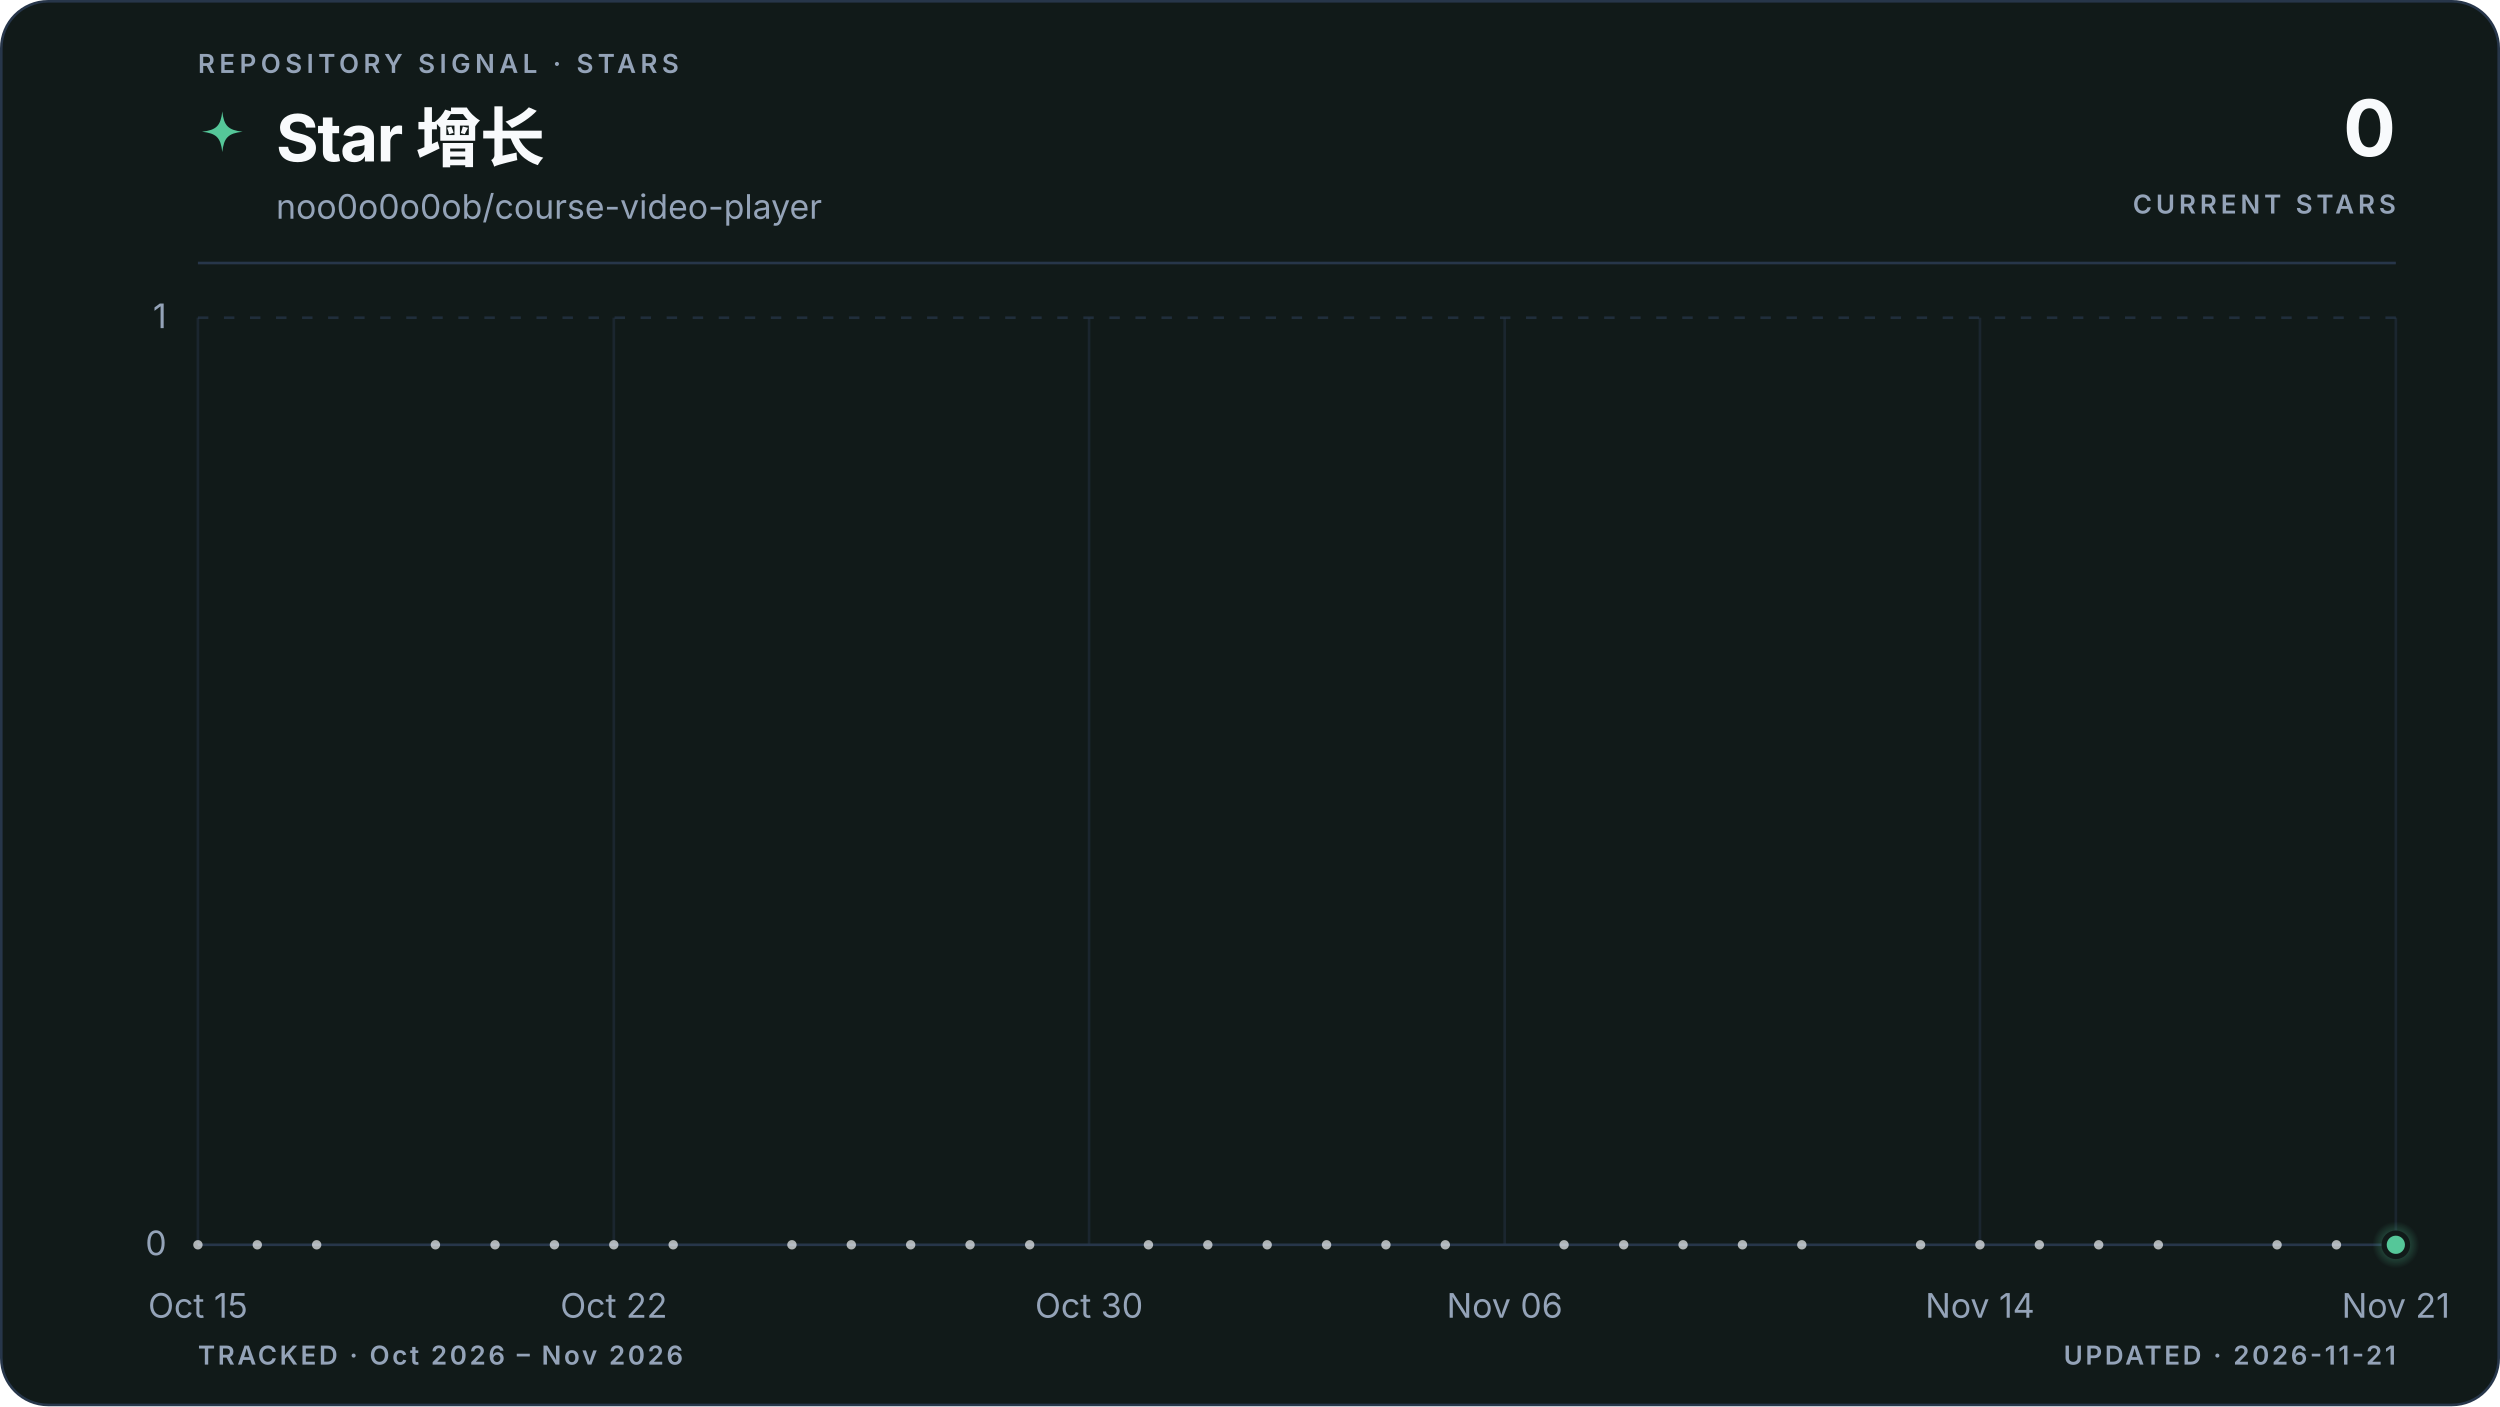
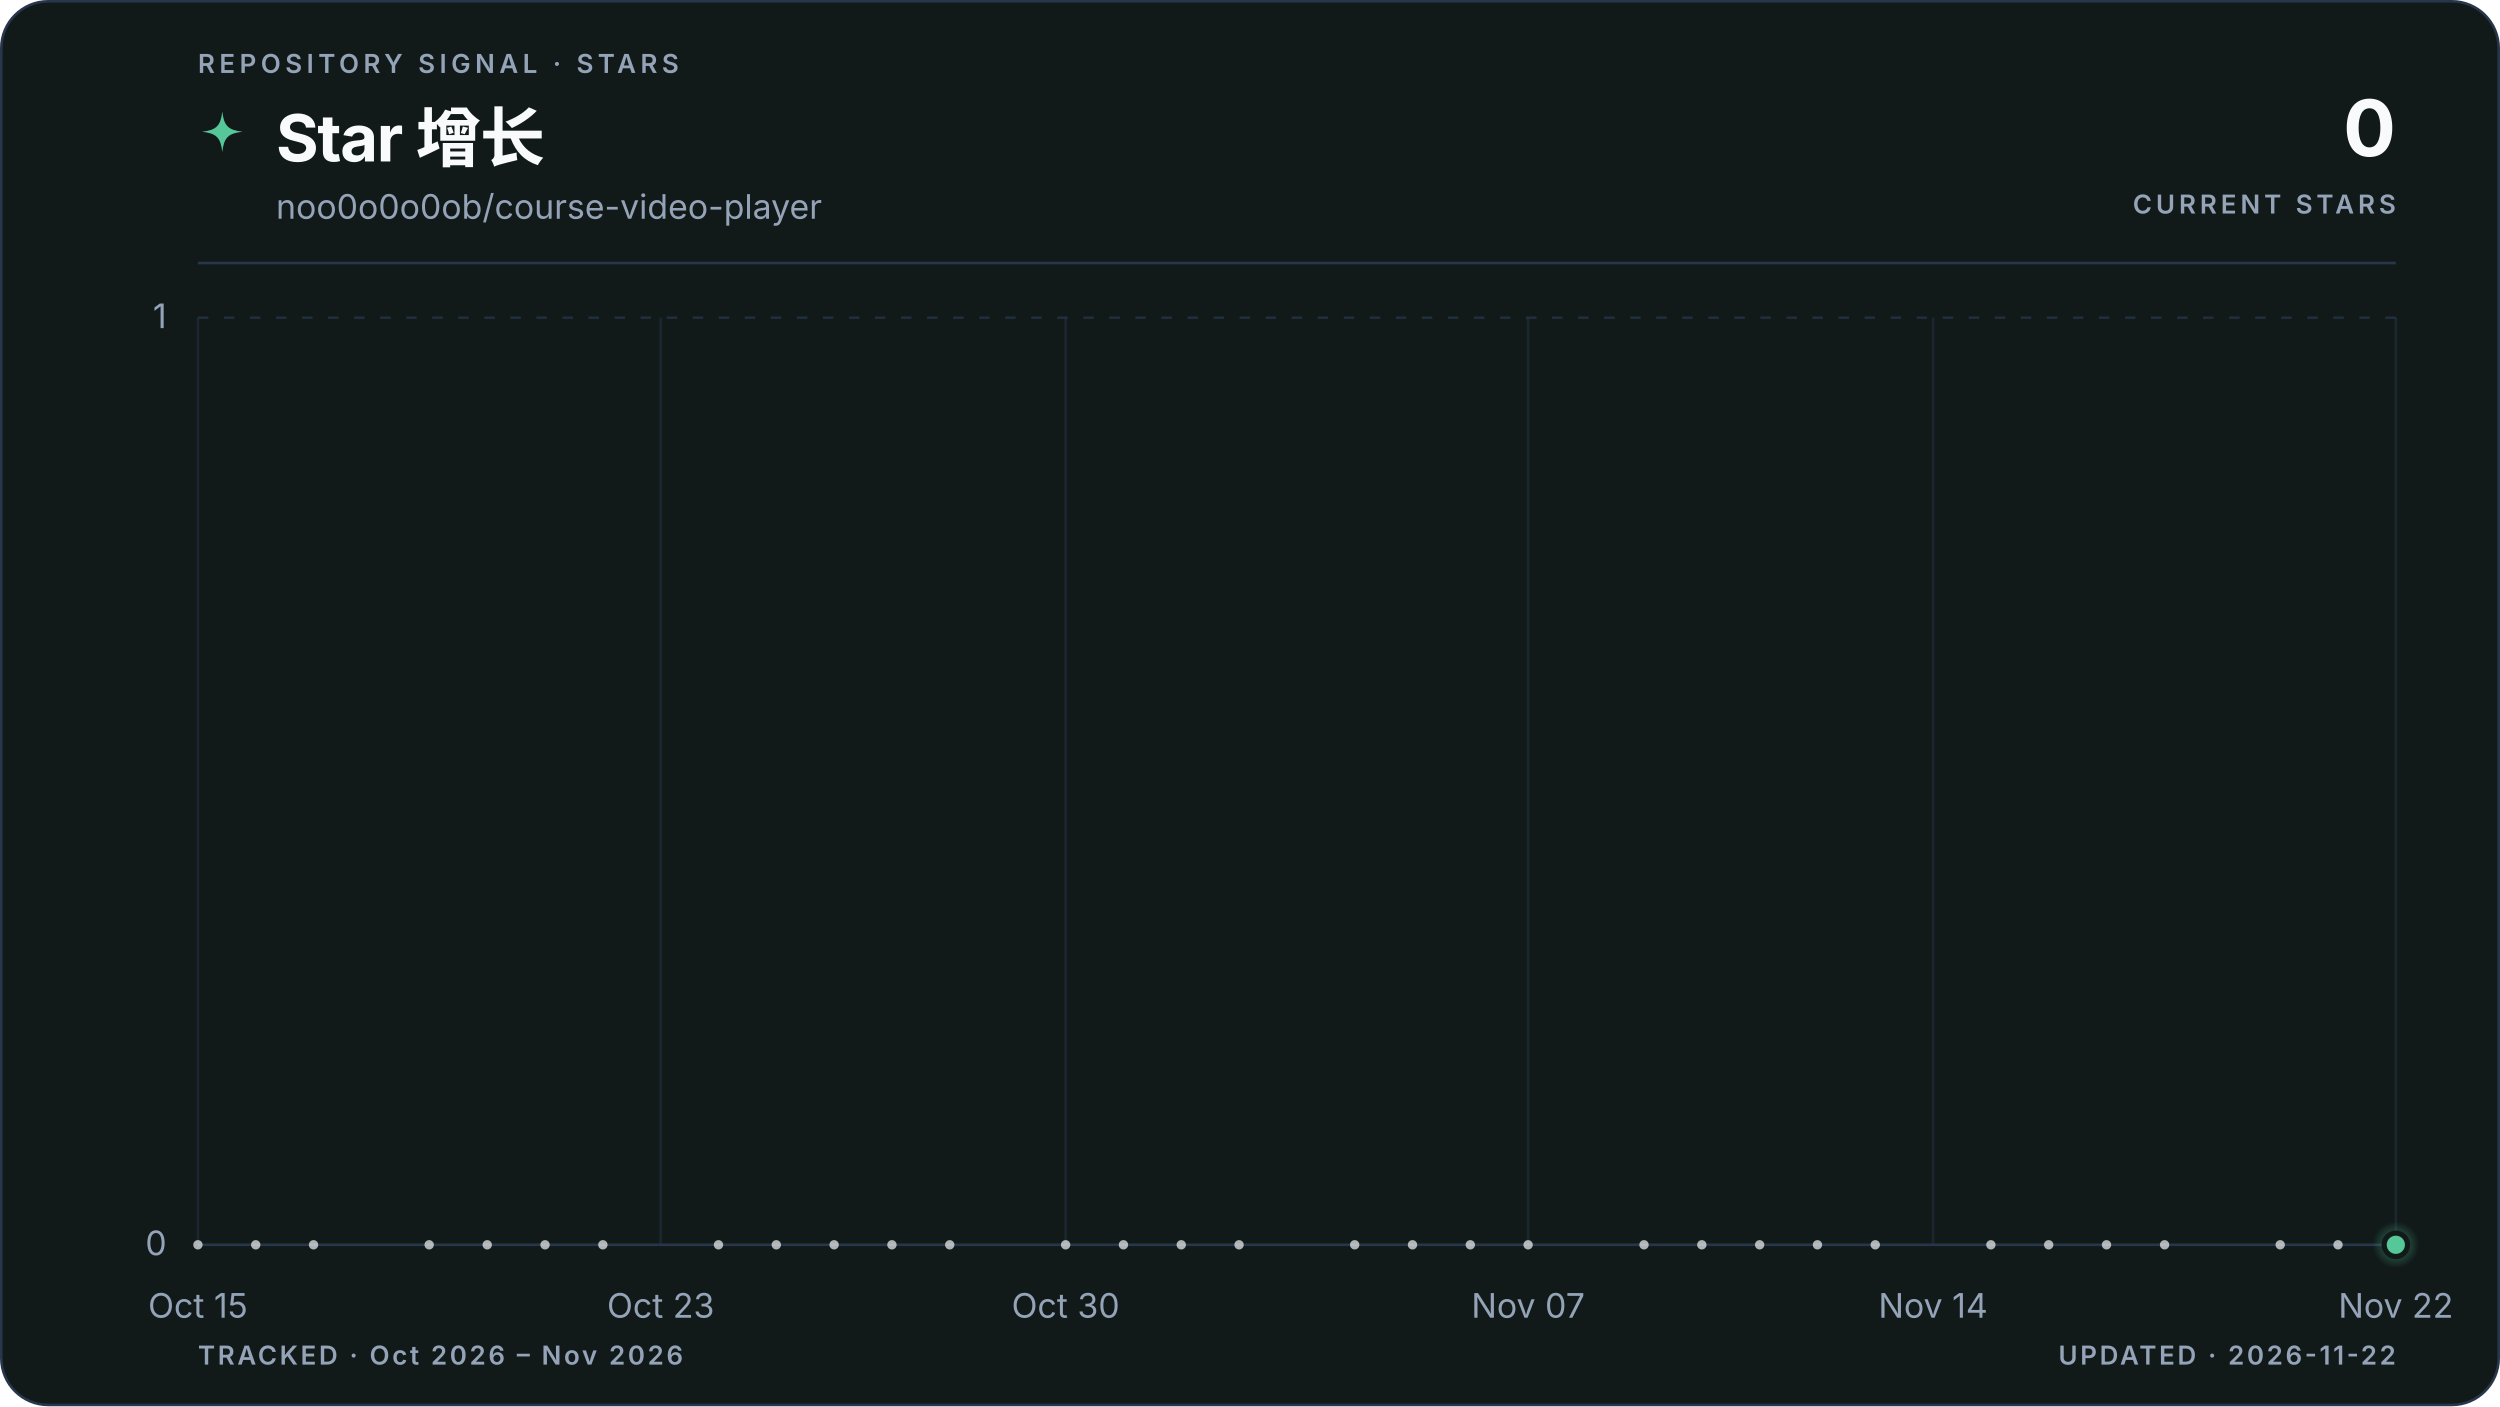
<svg xmlns="http://www.w3.org/2000/svg" viewBox="0 0 960 540" role="img" aria-labelledby="title description" data-style="gradient" data-variant="area" data-layout="editorial" data-animated="true">
  <defs>
    <linearGradient id="trend" x1="0" y1="0" x2="1" y2="0">
      <stop offset="0%" stop-color="#55c799" />
      <stop offset="100%" stop-color="#55c799" />
    </linearGradient>
    <linearGradient id="area" x1="0" y1="0" x2="0" y2="1">
      <stop offset="0%" stop-color="#55c799" stop-opacity="0.22" />
      <stop offset="55%" stop-color="#55c799" stop-opacity="0.06" />
      <stop offset="100%" stop-color="#55c799" stop-opacity="0" />
    </linearGradient>
    <radialGradient id="marker-halo" cx="50%" cy="50%" r="50%">
      <stop offset="0%" stop-color="#55c799" stop-opacity="0.55" />
      <stop offset="100%" stop-color="#55c799" stop-opacity="0" />
    </radialGradient>
  </defs>
  <style>
.trend-enter{transform-box:fill-box;transform-origin:center;animation:trend-enter 520ms cubic-bezier(0.16,1,0.3,1)}
.marker-enter{transform-box:fill-box;transform-origin:center;animation:marker-enter 320ms cubic-bezier(0.16,1,0.3,1) 200ms both}
.marker-pulse{transform-box:fill-box;transform-origin:center;animation:marker-pulse 2.6s ease-out infinite}
@keyframes trend-enter{from{opacity:.35;transform:translateY(10px)}to{opacity:1;transform:translateY(0)}}
@keyframes marker-enter{from{opacity:0;transform:scale(.4)}to{opacity:1;transform:scale(1)}}
@keyframes marker-pulse{0%{opacity:.5;transform:scale(.7)}70%,100%{opacity:0;transform:scale(2.1)}}
@media (prefers-reduced-motion:reduce){.trend-enter,.marker-enter,.marker-pulse{animation:none!important}}
@media (prefers-reduced-motion:reduce){.marker-pulse{opacity:0}}
</style>
  <rect x="0.5" y="0.5" width="959" height="539" fill="#111a19" stroke="#27364a" stroke-width="1" rx="18" />
  <text x="76" y="28" fill="#94a3b8" font-family="ui-sans-serif, system-ui, -apple-system, BlinkMacSystemFont, 'Segoe UI', sans-serif" font-size="10" font-weight="600" letter-spacing="1.7">REPOSITORY SIGNAL · STARS</text>
  <path d="M12 1c.8 7.1 2.9 9.2 10 10-7.1.8-9.2 2.9-10 10-.8-7.1-2.9-9.2-10-10 7.1-.8 9.2-2.9 10-10Z" transform="translate(76 42) scale(.78)" fill="url(#trend)" aria-hidden="true" />
  <text x="106" y="62" fill="#f8fafc" font-family="ui-sans-serif, system-ui, -apple-system, BlinkMacSystemFont, 'Segoe UI', sans-serif" font-size="25" font-weight="700" letter-spacing="-0.5">Star 增长</text>
  <text x="106" y="84" fill="#94a3b8" font-family="ui-sans-serif, system-ui, -apple-system, BlinkMacSystemFont, 'Segoe UI', sans-serif" font-size="13">noo0o0o0ob/course-video-player</text>
  <text x="920" y="60" fill="#f8fafc" font-family="ui-sans-serif, system-ui, -apple-system, BlinkMacSystemFont, 'Segoe UI', sans-serif" font-size="30" font-weight="700" letter-spacing="-0.6" text-anchor="end">0</text>
  <text x="920" y="82" fill="#94a3b8" font-family="ui-sans-serif, system-ui, -apple-system, BlinkMacSystemFont, 'Segoe UI', sans-serif" font-size="10" font-weight="600" letter-spacing="1.5" text-anchor="end">CURRENT STARS</text>
  <line x1="76" y1="101" x2="920" y2="101" stroke="#27364a" stroke-width="1" />
  <line x1="76" y1="478.0" x2="920" y2="478.0" stroke="#27364a" stroke-width="1" stroke-dasharray="0" opacity="1" />
  <text x="64" y="482.0" fill="#94a3b8" font-family="ui-sans-serif, system-ui, -apple-system, BlinkMacSystemFont, 'Segoe UI', sans-serif" font-size="13" text-anchor="end">0</text>
  <line x1="76" y1="122.0" x2="920" y2="122.0" stroke="#27364a" stroke-width="1" stroke-dasharray="4 6" opacity="0.7" />
  <text x="64" y="126.0" fill="#94a3b8" font-family="ui-sans-serif, system-ui, -apple-system, BlinkMacSystemFont, 'Segoe UI', sans-serif" font-size="13" text-anchor="end">1</text>
  <line x1="76.0" y1="122" x2="76.0" y2="478" stroke="#27364a" stroke-width="1" opacity="0.45" />
  <text x="76.0" y="506" fill="#94a3b8" font-family="ui-sans-serif, system-ui, -apple-system, BlinkMacSystemFont, 'Segoe UI', sans-serif" font-size="13" text-anchor="middle">Oct 15</text>
-   <line x1="235.7" y1="122" x2="235.7" y2="478" stroke="#27364a" stroke-width="1" opacity="0.45" />
-   <text x="235.7" y="506" fill="#94a3b8" font-family="ui-sans-serif, system-ui, -apple-system, BlinkMacSystemFont, 'Segoe UI', sans-serif" font-size="13" text-anchor="middle">Oct 22</text>
-   <line x1="418.2" y1="122" x2="418.2" y2="478" stroke="#27364a" stroke-width="1" opacity="0.45" />
-   <text x="418.2" y="506" fill="#94a3b8" font-family="ui-sans-serif, system-ui, -apple-system, BlinkMacSystemFont, 'Segoe UI', sans-serif" font-size="13" text-anchor="middle">Oct 30</text>
-   <line x1="577.8" y1="122" x2="577.8" y2="478" stroke="#27364a" stroke-width="1" opacity="0.45" />
-   <text x="577.8" y="506" fill="#94a3b8" font-family="ui-sans-serif, system-ui, -apple-system, BlinkMacSystemFont, 'Segoe UI', sans-serif" font-size="13" text-anchor="middle">Nov 06</text>
-   <line x1="760.3" y1="122" x2="760.3" y2="478" stroke="#27364a" stroke-width="1" opacity="0.45" />
-   <text x="760.3" y="506" fill="#94a3b8" font-family="ui-sans-serif, system-ui, -apple-system, BlinkMacSystemFont, 'Segoe UI', sans-serif" font-size="13" text-anchor="middle">Nov 14</text>
+   <line x1="253.7" y1="122" x2="253.7" y2="478" stroke="#27364a" stroke-width="1" opacity="0.45" />
+   <text x="253.7" y="506" fill="#94a3b8" font-family="ui-sans-serif, system-ui, -apple-system, BlinkMacSystemFont, 'Segoe UI', sans-serif" font-size="13" text-anchor="middle">Oct 23</text>
+   <line x1="409.2" y1="122" x2="409.2" y2="478" stroke="#27364a" stroke-width="1" opacity="0.45" />
+   <text x="409.2" y="506" fill="#94a3b8" font-family="ui-sans-serif, system-ui, -apple-system, BlinkMacSystemFont, 'Segoe UI', sans-serif" font-size="13" text-anchor="middle">Oct 30</text>
+   <line x1="586.8" y1="122" x2="586.8" y2="478" stroke="#27364a" stroke-width="1" opacity="0.45" />
+   <text x="586.8" y="506" fill="#94a3b8" font-family="ui-sans-serif, system-ui, -apple-system, BlinkMacSystemFont, 'Segoe UI', sans-serif" font-size="13" text-anchor="middle">Nov 07</text>
+   <line x1="742.3" y1="122" x2="742.3" y2="478" stroke="#27364a" stroke-width="1" opacity="0.45" />
+   <text x="742.3" y="506" fill="#94a3b8" font-family="ui-sans-serif, system-ui, -apple-system, BlinkMacSystemFont, 'Segoe UI', sans-serif" font-size="13" text-anchor="middle">Nov 14</text>
  <line x1="920.0" y1="122" x2="920.0" y2="478" stroke="#27364a" stroke-width="1" opacity="0.45" />
-   <text x="920.0" y="506" fill="#94a3b8" font-family="ui-sans-serif, system-ui, -apple-system, BlinkMacSystemFont, 'Segoe UI', sans-serif" font-size="13" text-anchor="middle">Nov 21</text>
+   <text x="920.0" y="506" fill="#94a3b8" font-family="ui-sans-serif, system-ui, -apple-system, BlinkMacSystemFont, 'Segoe UI', sans-serif" font-size="13" text-anchor="middle">Nov 22</text>
  <g class="trend-enter">
-     <path d="M 76.0 478.0 C 83.6 478.0, 91.2 478.0, 98.8 478.0 C 106.4 478.0, 114.0 478.0, 121.6 478.0 C 129.2 478.0, 136.8 478.0, 144.4 478.0 C 152.0 478.0, 159.6 478.0, 167.2 478.0 C 174.8 478.0, 182.5 478.0, 190.1 478.0 C 197.7 478.0, 205.3 478.0, 212.9 478.0 C 220.5 478.0, 228.1 478.0, 235.7 478.0 C 243.3 478.0, 250.9 478.0, 258.5 478.0 C 266.1 478.0, 273.7 478.0, 281.3 478.0 C 288.9 478.0, 296.5 478.0, 304.1 478.0 C 311.7 478.0, 319.3 478.0, 326.9 478.0 C 334.5 478.0, 342.1 478.0, 349.7 478.0 C 357.3 478.0, 364.9 478.0, 372.5 478.0 C 380.1 478.0, 387.7 478.0, 395.4 478.0 C 403.0 478.0, 410.6 478.0, 418.2 478.0 C 425.8 478.0, 433.4 478.0, 441.0 478.0 C 448.6 478.0, 456.2 478.0, 463.8 478.0 C 471.4 478.0, 479.0 478.0, 486.6 478.0 C 494.2 478.0, 501.8 478.0, 509.4 478.0 C 517.0 478.0, 524.6 478.0, 532.2 478.0 C 539.8 478.0, 547.4 478.0, 555.0 478.0 C 562.6 478.0, 570.2 478.0, 577.8 478.0 C 585.4 478.0, 593.0 478.0, 600.6 478.0 C 608.3 478.0, 615.9 478.0, 623.5 478.0 C 631.1 478.0, 638.7 478.0, 646.3 478.0 C 653.9 478.0, 661.5 478.0, 669.1 478.0 C 676.7 478.0, 684.3 478.0, 691.9 478.0 C 699.5 478.0, 707.1 478.0, 714.7 478.0 C 722.3 478.0, 729.9 478.0, 737.5 478.0 C 745.1 478.0, 752.7 478.0, 760.3 478.0 C 767.9 478.0, 775.5 478.0, 783.1 478.0 C 790.7 478.0, 798.3 478.0, 805.9 478.0 C 813.5 478.0, 821.2 478.0, 828.8 478.0 C 836.4 478.0, 844.0 478.0, 851.6 478.0 C 859.2 478.0, 866.8 478.0, 874.4 478.0 C 882.0 478.0, 889.6 478.0, 897.2 478.0 C 904.8 478.0, 912.4 478.0, 920.0 478.0 L 920.0 478.0 L 76.0 478.0 Z" fill="url(#area)" />
-     <path d="M 76.0 478.0 C 83.6 478.0, 91.2 478.0, 98.8 478.0 C 106.4 478.0, 114.0 478.0, 121.6 478.0 C 129.2 478.0, 136.8 478.0, 144.4 478.0 C 152.0 478.0, 159.6 478.0, 167.2 478.0 C 174.8 478.0, 182.5 478.0, 190.1 478.0 C 197.7 478.0, 205.3 478.0, 212.9 478.0 C 220.5 478.0, 228.1 478.0, 235.7 478.0 C 243.3 478.0, 250.9 478.0, 258.5 478.0 C 266.1 478.0, 273.7 478.0, 281.3 478.0 C 288.9 478.0, 296.5 478.0, 304.1 478.0 C 311.7 478.0, 319.3 478.0, 326.9 478.0 C 334.5 478.0, 342.1 478.0, 349.7 478.0 C 357.3 478.0, 364.9 478.0, 372.5 478.0 C 380.1 478.0, 387.7 478.0, 395.4 478.0 C 403.0 478.0, 410.6 478.0, 418.2 478.0 C 425.8 478.0, 433.4 478.0, 441.0 478.0 C 448.6 478.0, 456.2 478.0, 463.8 478.0 C 471.4 478.0, 479.0 478.0, 486.6 478.0 C 494.2 478.0, 501.8 478.0, 509.4 478.0 C 517.0 478.0, 524.6 478.0, 532.2 478.0 C 539.8 478.0, 547.4 478.0, 555.0 478.0 C 562.6 478.0, 570.2 478.0, 577.8 478.0 C 585.4 478.0, 593.0 478.0, 600.6 478.0 C 608.3 478.0, 615.9 478.0, 623.5 478.0 C 631.1 478.0, 638.7 478.0, 646.3 478.0 C 653.9 478.0, 661.5 478.0, 669.1 478.0 C 676.7 478.0, 684.3 478.0, 691.9 478.0 C 699.5 478.0, 707.1 478.0, 714.7 478.0 C 722.3 478.0, 729.9 478.0, 737.5 478.0 C 745.1 478.0, 752.7 478.0, 760.3 478.0 C 767.9 478.0, 775.5 478.0, 783.1 478.0 C 790.7 478.0, 798.3 478.0, 805.9 478.0 C 813.5 478.0, 821.2 478.0, 828.8 478.0 C 836.4 478.0, 844.0 478.0, 851.6 478.0 C 859.2 478.0, 866.8 478.0, 874.4 478.0 C 882.0 478.0, 889.6 478.0, 897.2 478.0 C 904.8 478.0, 912.4 478.0, 920.0 478.0" fill="none" stroke="url(#trend)" stroke-width="3" stroke-linecap="round" stroke-linejoin="round" />
+     <path d="M 76.0 478.0 C 83.4 478.0, 90.8 478.0, 98.2 478.0 C 105.6 478.0, 113.0 478.0, 120.4 478.0 C 127.8 478.0, 135.2 478.0, 142.6 478.0 C 150.0 478.0, 157.4 478.0, 164.8 478.0 C 172.2 478.0, 179.6 478.0, 187.1 478.0 C 194.5 478.0, 201.9 478.0, 209.3 478.0 C 216.7 478.0, 224.1 478.0, 231.5 478.0 C 238.9 478.0, 246.3 478.0, 253.7 478.0 C 261.1 478.0, 268.5 478.0, 275.9 478.0 C 283.3 478.0, 290.7 478.0, 298.1 478.0 C 305.5 478.0, 312.9 478.0, 320.3 478.0 C 327.7 478.0, 335.1 478.0, 342.5 478.0 C 349.9 478.0, 357.3 478.0, 364.7 478.0 C 372.1 478.0, 379.5 478.0, 386.9 478.0 C 394.4 478.0, 401.8 478.0, 409.2 478.0 C 416.6 478.0, 424.0 478.0, 431.4 478.0 C 438.8 478.0, 446.2 478.0, 453.6 478.0 C 461.0 478.0, 468.4 478.0, 475.8 478.0 C 483.2 478.0, 490.6 478.0, 498.0 478.0 C 505.4 478.0, 512.8 478.0, 520.2 478.0 C 527.6 478.0, 535.0 478.0, 542.4 478.0 C 549.8 478.0, 557.2 478.0, 564.6 478.0 C 572.0 478.0, 579.4 478.0, 586.8 478.0 C 594.2 478.0, 601.6 478.0, 609.1 478.0 C 616.5 478.0, 623.9 478.0, 631.3 478.0 C 638.7 478.0, 646.1 478.0, 653.5 478.0 C 660.9 478.0, 668.3 478.0, 675.7 478.0 C 683.1 478.0, 690.5 478.0, 697.9 478.0 C 705.3 478.0, 712.7 478.0, 720.1 478.0 C 727.5 478.0, 734.9 478.0, 742.3 478.0 C 749.7 478.0, 757.1 478.0, 764.5 478.0 C 771.9 478.0, 779.3 478.0, 786.7 478.0 C 794.1 478.0, 801.5 478.0, 808.9 478.0 C 816.4 478.0, 823.8 478.0, 831.2 478.0 C 838.6 478.0, 846.0 478.0, 853.4 478.0 C 860.8 478.0, 868.2 478.0, 875.6 478.0 C 883.0 478.0, 890.4 478.0, 897.8 478.0 C 905.2 478.0, 912.6 478.0, 920.0 478.0 L 920.0 478.0 L 76.0 478.0 Z" fill="url(#area)" />
+     <path d="M 76.0 478.0 C 83.4 478.0, 90.8 478.0, 98.2 478.0 C 105.6 478.0, 113.0 478.0, 120.4 478.0 C 127.8 478.0, 135.2 478.0, 142.6 478.0 C 150.0 478.0, 157.4 478.0, 164.8 478.0 C 172.2 478.0, 179.6 478.0, 187.1 478.0 C 194.5 478.0, 201.9 478.0, 209.3 478.0 C 216.7 478.0, 224.1 478.0, 231.5 478.0 C 238.9 478.0, 246.3 478.0, 253.7 478.0 C 261.1 478.0, 268.5 478.0, 275.9 478.0 C 283.3 478.0, 290.7 478.0, 298.1 478.0 C 305.5 478.0, 312.9 478.0, 320.3 478.0 C 327.7 478.0, 335.1 478.0, 342.5 478.0 C 349.9 478.0, 357.3 478.0, 364.7 478.0 C 372.1 478.0, 379.5 478.0, 386.9 478.0 C 394.4 478.0, 401.8 478.0, 409.2 478.0 C 416.6 478.0, 424.0 478.0, 431.4 478.0 C 438.8 478.0, 446.2 478.0, 453.6 478.0 C 461.0 478.0, 468.4 478.0, 475.8 478.0 C 483.2 478.0, 490.6 478.0, 498.0 478.0 C 505.4 478.0, 512.8 478.0, 520.2 478.0 C 527.6 478.0, 535.0 478.0, 542.4 478.0 C 549.8 478.0, 557.2 478.0, 564.6 478.0 C 572.0 478.0, 579.4 478.0, 586.8 478.0 C 594.2 478.0, 601.6 478.0, 609.1 478.0 C 616.5 478.0, 623.9 478.0, 631.3 478.0 C 638.7 478.0, 646.1 478.0, 653.5 478.0 C 660.9 478.0, 668.3 478.0, 675.7 478.0 C 683.1 478.0, 690.5 478.0, 697.9 478.0 C 705.3 478.0, 712.7 478.0, 720.1 478.0 C 727.5 478.0, 734.9 478.0, 742.3 478.0 C 749.7 478.0, 757.1 478.0, 764.5 478.0 C 771.9 478.0, 779.3 478.0, 786.7 478.0 C 794.1 478.0, 801.5 478.0, 808.9 478.0 C 816.4 478.0, 823.8 478.0, 831.2 478.0 C 838.6 478.0, 846.0 478.0, 853.4 478.0 C 860.8 478.0, 868.2 478.0, 875.6 478.0 C 883.0 478.0, 890.4 478.0, 897.8 478.0 C 905.2 478.0, 912.6 478.0, 920.0 478.0" fill="none" stroke="url(#trend)" stroke-width="3" stroke-linecap="round" stroke-linejoin="round" />
    <g data-point-count="31" fill="#f8fafc" opacity="0.68">
      <circle cx="76.0" cy="478.0" r="1.8" />
-       <circle cx="98.8" cy="478.0" r="1.8" />
-       <circle cx="121.6" cy="478.0" r="1.8" />
-       <circle cx="167.2" cy="478.0" r="1.8" />
-       <circle cx="190.1" cy="478.0" r="1.8" />
-       <circle cx="212.9" cy="478.0" r="1.8" />
-       <circle cx="235.7" cy="478.0" r="1.8" />
-       <circle cx="258.5" cy="478.0" r="1.8" />
-       <circle cx="304.1" cy="478.0" r="1.8" />
-       <circle cx="326.9" cy="478.0" r="1.8" />
-       <circle cx="349.7" cy="478.0" r="1.8" />
-       <circle cx="372.5" cy="478.0" r="1.8" />
-       <circle cx="395.4" cy="478.0" r="1.8" />
-       <circle cx="441.0" cy="478.0" r="1.8" />
-       <circle cx="463.8" cy="478.0" r="1.8" />
-       <circle cx="486.6" cy="478.0" r="1.8" />
-       <circle cx="509.4" cy="478.0" r="1.8" />
-       <circle cx="532.2" cy="478.0" r="1.8" />
-       <circle cx="555.0" cy="478.0" r="1.8" />
-       <circle cx="600.6" cy="478.0" r="1.8" />
-       <circle cx="623.5" cy="478.0" r="1.8" />
-       <circle cx="646.3" cy="478.0" r="1.8" />
-       <circle cx="669.1" cy="478.0" r="1.8" />
-       <circle cx="691.9" cy="478.0" r="1.8" />
-       <circle cx="737.5" cy="478.0" r="1.8" />
-       <circle cx="760.3" cy="478.0" r="1.8" />
-       <circle cx="783.1" cy="478.0" r="1.8" />
-       <circle cx="805.9" cy="478.0" r="1.8" />
-       <circle cx="828.8" cy="478.0" r="1.8" />
-       <circle cx="874.4" cy="478.0" r="1.8" />
-       <circle cx="897.2" cy="478.0" r="1.8" />
+       <circle cx="98.2" cy="478.0" r="1.8" />
+       <circle cx="120.4" cy="478.0" r="1.8" />
+       <circle cx="164.8" cy="478.0" r="1.8" />
+       <circle cx="187.1" cy="478.0" r="1.8" />
+       <circle cx="209.3" cy="478.0" r="1.8" />
+       <circle cx="231.5" cy="478.0" r="1.8" />
+       <circle cx="275.9" cy="478.0" r="1.8" />
+       <circle cx="298.1" cy="478.0" r="1.8" />
+       <circle cx="320.3" cy="478.0" r="1.8" />
+       <circle cx="342.5" cy="478.0" r="1.8" />
+       <circle cx="364.7" cy="478.0" r="1.8" />
+       <circle cx="409.2" cy="478.0" r="1.8" />
+       <circle cx="431.4" cy="478.0" r="1.8" />
+       <circle cx="453.6" cy="478.0" r="1.8" />
+       <circle cx="475.8" cy="478.0" r="1.8" />
+       <circle cx="520.2" cy="478.0" r="1.8" />
+       <circle cx="542.4" cy="478.0" r="1.8" />
+       <circle cx="564.6" cy="478.0" r="1.8" />
+       <circle cx="586.8" cy="478.0" r="1.8" />
+       <circle cx="631.3" cy="478.0" r="1.8" />
+       <circle cx="653.5" cy="478.0" r="1.8" />
+       <circle cx="675.7" cy="478.0" r="1.8" />
+       <circle cx="697.9" cy="478.0" r="1.8" />
+       <circle cx="720.1" cy="478.0" r="1.8" />
+       <circle cx="764.5" cy="478.0" r="1.8" />
+       <circle cx="786.7" cy="478.0" r="1.8" />
+       <circle cx="808.9" cy="478.0" r="1.8" />
+       <circle cx="831.2" cy="478.0" r="1.8" />
+       <circle cx="875.6" cy="478.0" r="1.8" />
+       <circle cx="897.8" cy="478.0" r="1.8" />
    </g>
  </g>
  <g class="marker-enter">
    <circle class="marker-pulse" cx="920.0" cy="478.0" r="9" fill="url(#marker-halo)" />
    <circle cx="920.0" cy="478.0" r="4.5" fill="#55c799" stroke="#111a19" stroke-width="2" />
  </g>
  <text x="76" y="524" fill="#94a3b8" font-family="ui-sans-serif, system-ui, -apple-system, BlinkMacSystemFont, 'Segoe UI', sans-serif" font-size="10" font-weight="600" letter-spacing="1">TRACKED · Oct 2026 – Nov 2026</text>
-   <text x="920" y="524" fill="#94a3b8" font-family="ui-sans-serif, system-ui, -apple-system, BlinkMacSystemFont, 'Segoe UI', sans-serif" font-size="10" font-weight="600" letter-spacing="1" text-anchor="end">UPDATED · 2026-11-21</text>
+   <text x="920" y="524" fill="#94a3b8" font-family="ui-sans-serif, system-ui, -apple-system, BlinkMacSystemFont, 'Segoe UI', sans-serif" font-size="10" font-weight="600" letter-spacing="1" text-anchor="end">UPDATED · 2026-11-22</text>
</svg>
